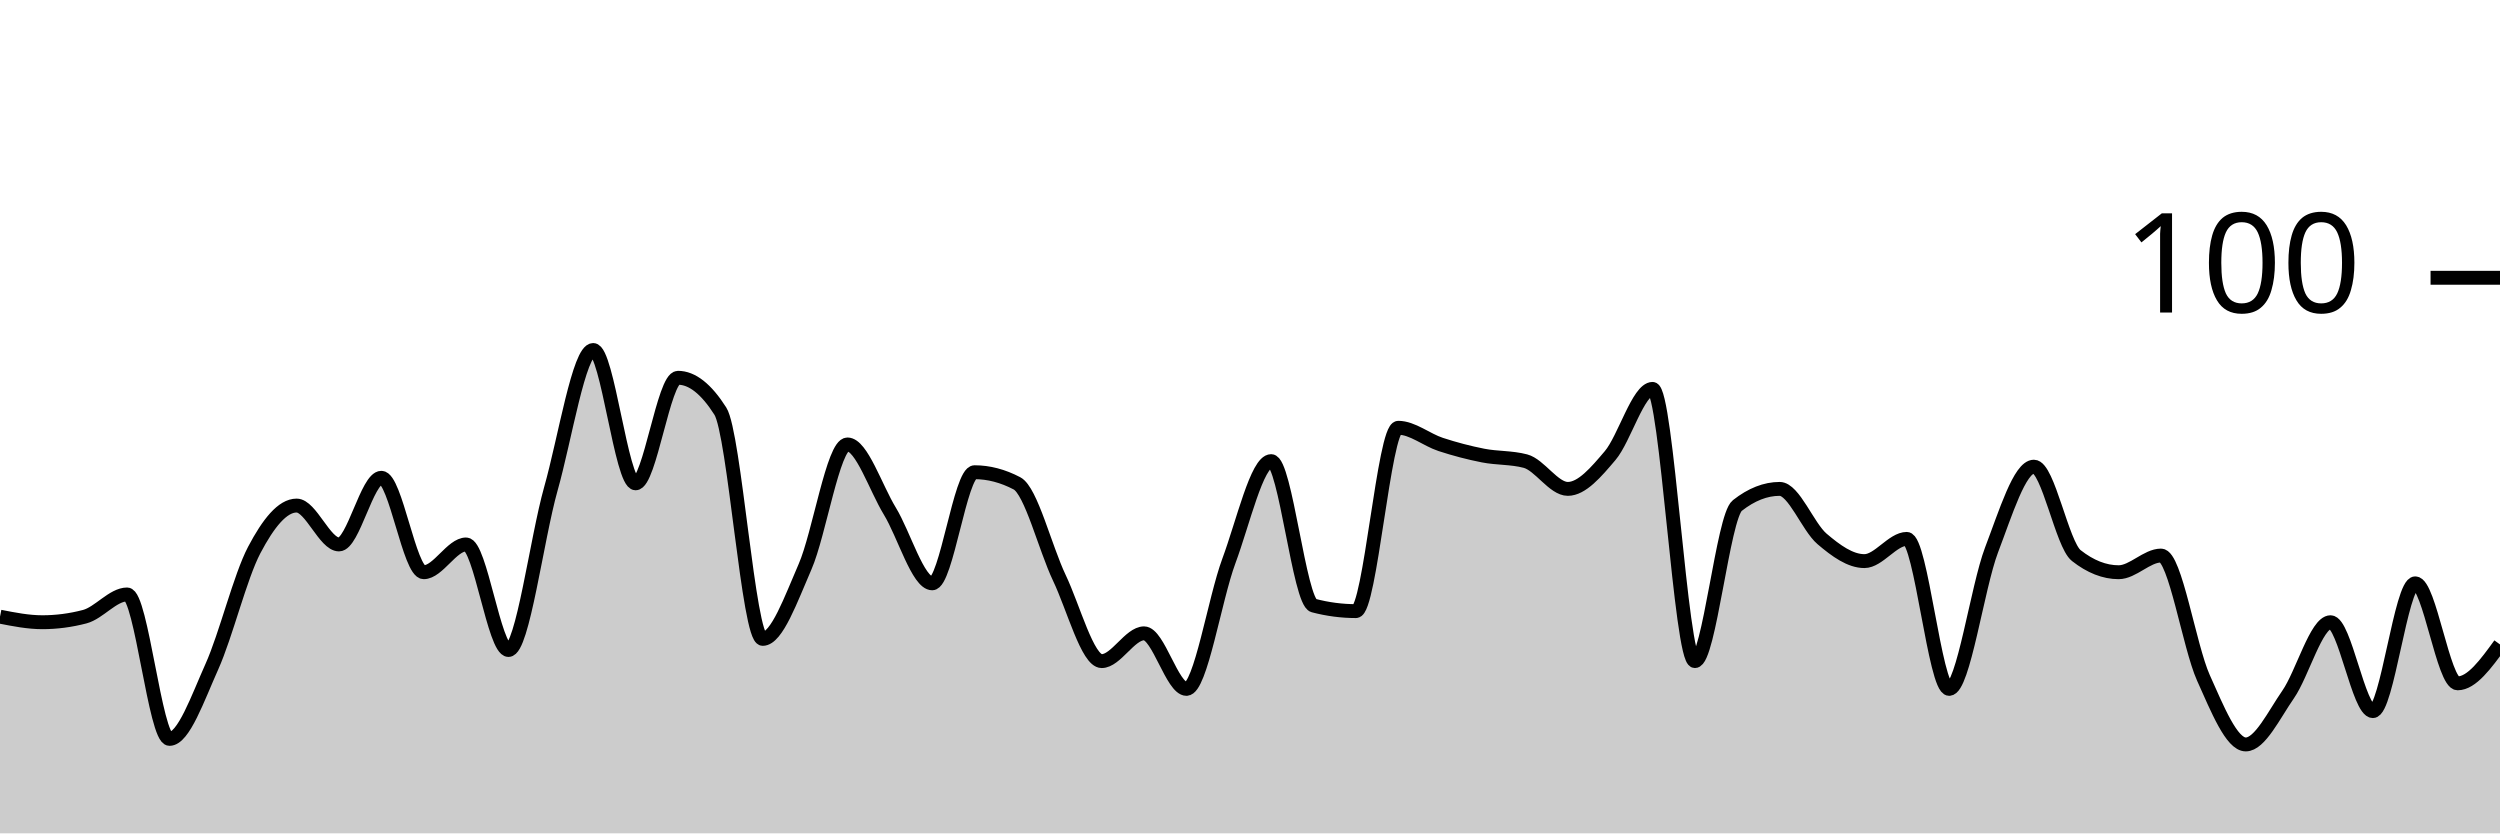
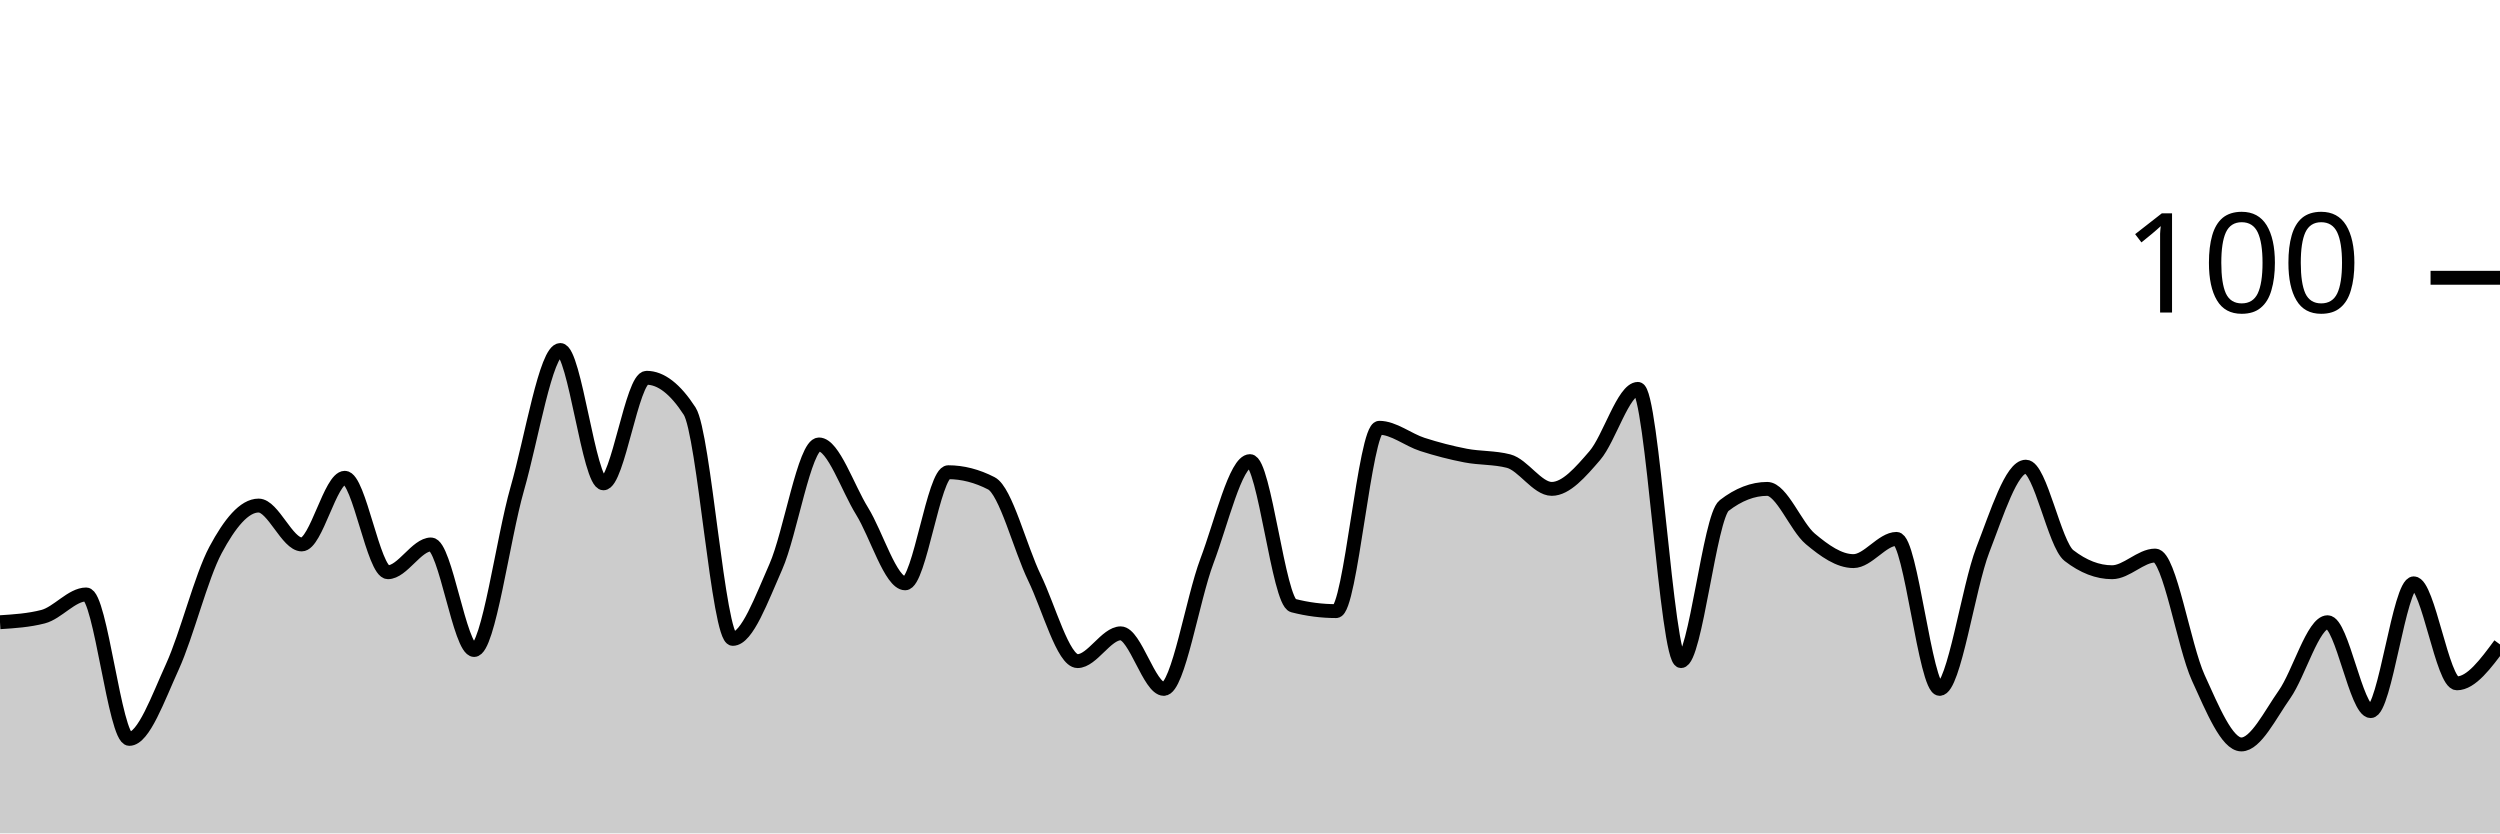
<svg xmlns="http://www.w3.org/2000/svg" viewBox="0 0 180 60">
  <g transform="translate(0,20)">
-     <path class="area" fill="rgba(0, 0, 0, 0.2)" d="M0,24.4C1.017,24.6,2.034,24.8,3.051,24.8C4.068,24.8,5.085,24.667,6.102,24.4C7.119,24.133,8.136,22.8,9.153,22.8C10.169,22.8,11.186,33.2,12.203,33.2C13.22,33.2,14.237,30.267,15.254,28C16.271,25.733,17.288,21.533,18.305,19.6C19.322,17.667,20.339,16.4,21.356,16.4C22.373,16.4,23.39,19.2,24.407,19.2C25.424,19.2,26.441,14.4,27.458,14.4C28.475,14.4,29.492,21.2,30.508,21.2C31.525,21.2,32.542,19.2,33.559,19.2C34.576,19.2,35.593,26.8,36.61,26.8C37.627,26.8,38.644,18.8,39.661,15.2C40.678,11.6,41.695,5.2,42.712,5.2C43.729,5.2,44.746,14.8,45.763,14.8C46.78,14.8,47.797,7.2,48.814,7.2C49.831,7.2,50.847,8,51.864,9.6C52.881,11.2,53.898,26,54.915,26C55.932,26,56.949,23.133,57.966,20.8C58.983,18.467,60,12,61.017,12C62.034,12,63.051,15.133,64.068,16.8C65.085,18.467,66.102,22,67.119,22C68.136,22,69.153,14,70.169,14C71.186,14,72.203,14.267,73.22,14.8C74.237,15.333,75.254,19.467,76.271,21.6C77.288,23.733,78.305,27.6,79.322,27.6C80.339,27.6,81.356,25.6,82.373,25.6C83.39,25.6,84.407,29.6,85.424,29.6C86.441,29.6,87.458,23.133,88.475,20.4C89.492,17.667,90.508,13.2,91.525,13.2C92.542,13.2,93.559,23.333,94.576,23.6C95.593,23.867,96.61,24,97.627,24C98.644,24,99.661,10.8,100.678,10.8C101.695,10.8,102.712,11.667,103.729,12C104.746,12.333,105.763,12.6,106.78,12.8C107.797,13,108.814,12.933,109.831,13.2C110.847,13.467,111.864,15.2,112.881,15.2C113.898,15.2,114.915,14,115.932,12.8C116.949,11.6,117.966,8,118.983,8C120,8,121.017,27.6,122.034,27.6C123.051,27.6,124.068,17.2,125.085,16.4C126.102,15.6,127.119,15.2,128.136,15.2C129.153,15.2,130.169,17.933,131.186,18.8C132.203,19.667,133.22,20.4,134.237,20.4C135.254,20.4,136.271,18.8,137.288,18.8C138.305,18.8,139.322,29.6,140.339,29.6C141.356,29.6,142.373,22.267,143.39,19.6C144.407,16.933,145.424,13.6,146.441,13.6C147.458,13.6,148.475,19.2,149.492,20C150.508,20.8,151.525,21.2,152.542,21.2C153.559,21.2,154.576,20,155.593,20C156.61,20,157.627,26.533,158.644,28.8C159.661,31.067,160.678,33.6,161.695,33.6C162.712,33.6,163.729,31.467,164.746,30C165.763,28.533,166.78,24.8,167.797,24.8C168.814,24.8,169.831,31.2,170.847,31.2C171.864,31.2,172.881,22,173.898,22C174.915,22,175.932,29.2,176.949,29.2C177.966,29.2,178.983,27.8,180,26.4L180,40C178.983,40,177.966,40,176.949,40C175.932,40,174.915,40,173.898,40C172.881,40,171.864,40,170.847,40C169.831,40,168.814,40,167.797,40C166.78,40,165.763,40,164.746,40C163.729,40,162.712,40,161.695,40C160.678,40,159.661,40,158.644,40C157.627,40,156.61,40,155.593,40C154.576,40,153.559,40,152.542,40C151.525,40,150.508,40,149.492,40C148.475,40,147.458,40,146.441,40C145.424,40,144.407,40,143.39,40C142.373,40,141.356,40,140.339,40C139.322,40,138.305,40,137.288,40C136.271,40,135.254,40,134.237,40C133.22,40,132.203,40,131.186,40C130.169,40,129.153,40,128.136,40C127.119,40,126.102,40,125.085,40C124.068,40,123.051,40,122.034,40C121.017,40,120,40,118.983,40C117.966,40,116.949,40,115.932,40C114.915,40,113.898,40,112.881,40C111.864,40,110.847,40,109.831,40C108.814,40,107.797,40,106.78,40C105.763,40,104.746,40,103.729,40C102.712,40,101.695,40,100.678,40C99.661,40,98.644,40,97.627,40C96.61,40,95.593,40,94.576,40C93.559,40,92.542,40,91.525,40C90.508,40,89.492,40,88.475,40C87.458,40,86.441,40,85.424,40C84.407,40,83.39,40,82.373,40C81.356,40,80.339,40,79.322,40C78.305,40,77.288,40,76.271,40C75.254,40,74.237,40,73.22,40C72.203,40,71.186,40,70.169,40C69.153,40,68.136,40,67.119,40C66.102,40,65.085,40,64.068,40C63.051,40,62.034,40,61.017,40C60,40,58.983,40,57.966,40C56.949,40,55.932,40,54.915,40C53.898,40,52.881,40,51.864,40C50.847,40,49.831,40,48.814,40C47.797,40,46.78,40,45.763,40C44.746,40,43.729,40,42.712,40C41.695,40,40.678,40,39.661,40C38.644,40,37.627,40,36.61,40C35.593,40,34.576,40,33.559,40C32.542,40,31.525,40,30.508,40C29.492,40,28.475,40,27.458,40C26.441,40,25.424,40,24.407,40C23.39,40,22.373,40,21.356,40C20.339,40,19.322,40,18.305,40C17.288,40,16.271,40,15.254,40C14.237,40,13.22,40,12.203,40C11.186,40,10.169,40,9.153,40C8.136,40,7.119,40,6.102,40C5.085,40,4.068,40,3.051,40C2.034,40,1.017,40,0,40Z" />
-     <path class="line" stroke="black" fill="none" d="M0,24.4C1.017,24.6,2.034,24.8,3.051,24.8C4.068,24.8,5.085,24.667,6.102,24.4C7.119,24.133,8.136,22.8,9.153,22.8C10.169,22.8,11.186,33.2,12.203,33.2C13.22,33.2,14.237,30.267,15.254,28C16.271,25.733,17.288,21.533,18.305,19.6C19.322,17.667,20.339,16.4,21.356,16.4C22.373,16.4,23.39,19.2,24.407,19.2C25.424,19.2,26.441,14.4,27.458,14.4C28.475,14.4,29.492,21.2,30.508,21.2C31.525,21.2,32.542,19.2,33.559,19.2C34.576,19.2,35.593,26.8,36.61,26.8C37.627,26.8,38.644,18.8,39.661,15.2C40.678,11.6,41.695,5.2,42.712,5.2C43.729,5.2,44.746,14.8,45.763,14.8C46.78,14.8,47.797,7.2,48.814,7.2C49.831,7.2,50.847,8,51.864,9.6C52.881,11.2,53.898,26,54.915,26C55.932,26,56.949,23.133,57.966,20.8C58.983,18.467,60,12,61.017,12C62.034,12,63.051,15.133,64.068,16.8C65.085,18.467,66.102,22,67.119,22C68.136,22,69.153,14,70.169,14C71.186,14,72.203,14.267,73.22,14.8C74.237,15.333,75.254,19.467,76.271,21.6C77.288,23.733,78.305,27.6,79.322,27.6C80.339,27.6,81.356,25.6,82.373,25.6C83.39,25.6,84.407,29.6,85.424,29.6C86.441,29.6,87.458,23.133,88.475,20.4C89.492,17.667,90.508,13.2,91.525,13.2C92.542,13.2,93.559,23.333,94.576,23.6C95.593,23.867,96.61,24,97.627,24C98.644,24,99.661,10.8,100.678,10.8C101.695,10.8,102.712,11.667,103.729,12C104.746,12.333,105.763,12.6,106.78,12.8C107.797,13,108.814,12.933,109.831,13.2C110.847,13.467,111.864,15.2,112.881,15.2C113.898,15.2,114.915,14,115.932,12.8C116.949,11.6,117.966,8,118.983,8C120,8,121.017,27.6,122.034,27.6C123.051,27.6,124.068,17.2,125.085,16.4C126.102,15.6,127.119,15.2,128.136,15.2C129.153,15.2,130.169,17.933,131.186,18.8C132.203,19.667,133.22,20.4,134.237,20.4C135.254,20.4,136.271,18.8,137.288,18.8C138.305,18.8,139.322,29.6,140.339,29.6C141.356,29.6,142.373,22.267,143.39,19.6C144.407,16.933,145.424,13.6,146.441,13.6C147.458,13.6,148.475,19.2,149.492,20C150.508,20.8,151.525,21.2,152.542,21.2C153.559,21.2,154.576,20,155.593,20C156.61,20,157.627,26.533,158.644,28.8C159.661,31.067,160.678,33.6,161.695,33.6C162.712,33.6,163.729,31.467,164.746,30C165.763,28.533,166.78,24.8,167.797,24.8C168.814,24.8,169.831,31.2,170.847,31.2C171.864,31.2,172.881,22,173.898,22C174.915,22,175.932,29.2,176.949,29.2C177.966,29.2,178.983,27.8,180,26.4" />
+     <path class="area" fill="rgba(0, 0, 0, 0.2)" d="M0,24.8C1.034,24.733,2.069,24.667,3.103,24.4C4.138,24.133,5.172,22.8,6.207,22.8C7.241,22.8,8.276,33.2,9.31,33.2C10.345,33.2,11.379,30.267,12.414,28C13.448,25.733,14.483,21.533,15.517,19.6C16.552,17.667,17.586,16.4,18.621,16.4C19.655,16.4,20.69,19.2,21.724,19.2C22.759,19.2,23.793,14.4,24.828,14.4C25.862,14.4,26.897,21.2,27.931,21.2C28.966,21.2,30,19.2,31.034,19.2C32.069,19.2,33.103,26.8,34.138,26.8C35.172,26.8,36.207,18.8,37.241,15.2C38.276,11.6,39.31,5.2,40.345,5.2C41.379,5.2,42.414,14.8,43.448,14.8C44.483,14.8,45.517,7.2,46.552,7.2C47.586,7.2,48.621,8,49.655,9.6C50.69,11.2,51.724,26,52.759,26C53.793,26,54.828,23.133,55.862,20.8C56.897,18.467,57.931,12,58.966,12C60,12,61.034,15.133,62.069,16.8C63.103,18.467,64.138,22,65.172,22C66.207,22,67.241,14,68.276,14C69.31,14,70.345,14.267,71.379,14.8C72.414,15.333,73.448,19.467,74.483,21.6C75.517,23.733,76.552,27.6,77.586,27.6C78.621,27.6,79.655,25.6,80.69,25.6C81.724,25.6,82.759,29.6,83.793,29.6C84.828,29.6,85.862,23.133,86.897,20.4C87.931,17.667,88.966,13.2,90,13.2C91.034,13.2,92.069,23.333,93.103,23.6C94.138,23.867,95.172,24,96.207,24C97.241,24,98.276,10.8,99.31,10.8C100.345,10.8,101.379,11.667,102.414,12C103.448,12.333,104.483,12.6,105.517,12.8C106.552,13,107.586,12.933,108.621,13.2C109.655,13.467,110.69,15.2,111.724,15.2C112.759,15.2,113.793,14,114.828,12.8C115.862,11.6,116.897,8,117.931,8C118.966,8,120,27.6,121.034,27.6C122.069,27.6,123.103,17.2,124.138,16.4C125.172,15.6,126.207,15.2,127.241,15.2C128.276,15.2,129.31,17.933,130.345,18.8C131.379,19.667,132.414,20.4,133.448,20.4C134.483,20.4,135.517,18.8,136.552,18.8C137.586,18.8,138.621,29.6,139.655,29.6C140.69,29.6,141.724,22.267,142.759,19.6C143.793,16.933,144.828,13.6,145.862,13.6C146.897,13.6,147.931,19.2,148.966,20C150,20.8,151.034,21.2,152.069,21.2C153.103,21.2,154.138,20,155.172,20C156.207,20,157.241,26.533,158.276,28.8C159.31,31.067,160.345,33.6,161.379,33.6C162.414,33.6,163.448,31.467,164.483,30C165.517,28.533,166.552,24.8,167.586,24.8C168.621,24.8,169.655,31.2,170.69,31.2C171.724,31.2,172.759,22,173.793,22C174.828,22,175.862,29.2,176.897,29.2C177.931,29.2,178.966,27.8,180,26.4L180,40C178.966,40,177.931,40,176.897,40C175.862,40,174.828,40,173.793,40C172.759,40,171.724,40,170.69,40C169.655,40,168.621,40,167.586,40C166.552,40,165.517,40,164.483,40C163.448,40,162.414,40,161.379,40C160.345,40,159.31,40,158.276,40C157.241,40,156.207,40,155.172,40C154.138,40,153.103,40,152.069,40C151.034,40,150,40,148.966,40C147.931,40,146.897,40,145.862,40C144.828,40,143.793,40,142.759,40C141.724,40,140.69,40,139.655,40C138.621,40,137.586,40,136.552,40C135.517,40,134.483,40,133.448,40C132.414,40,131.379,40,130.345,40C129.31,40,128.276,40,127.241,40C126.207,40,125.172,40,124.138,40C123.103,40,122.069,40,121.034,40C120,40,118.966,40,117.931,40C116.897,40,115.862,40,114.828,40C113.793,40,112.759,40,111.724,40C110.69,40,109.655,40,108.621,40C107.586,40,106.552,40,105.517,40C104.483,40,103.448,40,102.414,40C101.379,40,100.345,40,99.31,40C98.276,40,97.241,40,96.207,40C95.172,40,94.138,40,93.103,40C92.069,40,91.034,40,90,40C88.966,40,87.931,40,86.897,40C85.862,40,84.828,40,83.793,40C82.759,40,81.724,40,80.69,40C79.655,40,78.621,40,77.586,40C76.552,40,75.517,40,74.483,40C73.448,40,72.414,40,71.379,40C70.345,40,69.31,40,68.276,40C67.241,40,66.207,40,65.172,40C64.138,40,63.103,40,62.069,40C61.034,40,60,40,58.966,40C57.931,40,56.897,40,55.862,40C54.828,40,53.793,40,52.759,40C51.724,40,50.69,40,49.655,40C48.621,40,47.586,40,46.552,40C45.517,40,44.483,40,43.448,40C42.414,40,41.379,40,40.345,40C39.31,40,38.276,40,37.241,40C36.207,40,35.172,40,34.138,40C33.103,40,32.069,40,31.034,40C30,40,28.966,40,27.931,40C26.897,40,25.862,40,24.828,40C23.793,40,22.759,40,21.724,40C20.69,40,19.655,40,18.621,40C17.586,40,16.552,40,15.517,40C14.483,40,13.448,40,12.414,40C11.379,40,10.345,40,9.31,40C8.276,40,7.241,40,6.207,40C5.172,40,4.138,40,3.103,40C2.069,40,1.034,40,0,40Z" />
+     <path class="line" stroke="black" fill="none" d="M0,24.8C1.034,24.733,2.069,24.667,3.103,24.4C4.138,24.133,5.172,22.8,6.207,22.8C7.241,22.8,8.276,33.2,9.31,33.2C10.345,33.2,11.379,30.267,12.414,28C13.448,25.733,14.483,21.533,15.517,19.6C16.552,17.667,17.586,16.4,18.621,16.4C19.655,16.4,20.69,19.2,21.724,19.2C22.759,19.2,23.793,14.4,24.828,14.4C25.862,14.4,26.897,21.2,27.931,21.2C28.966,21.2,30,19.2,31.034,19.2C32.069,19.2,33.103,26.8,34.138,26.8C35.172,26.8,36.207,18.8,37.241,15.2C38.276,11.6,39.31,5.2,40.345,5.2C41.379,5.2,42.414,14.8,43.448,14.8C44.483,14.8,45.517,7.2,46.552,7.2C47.586,7.2,48.621,8,49.655,9.6C50.69,11.2,51.724,26,52.759,26C53.793,26,54.828,23.133,55.862,20.8C56.897,18.467,57.931,12,58.966,12C60,12,61.034,15.133,62.069,16.8C63.103,18.467,64.138,22,65.172,22C66.207,22,67.241,14,68.276,14C69.31,14,70.345,14.267,71.379,14.8C72.414,15.333,73.448,19.467,74.483,21.6C75.517,23.733,76.552,27.6,77.586,27.6C78.621,27.6,79.655,25.6,80.69,25.6C81.724,25.6,82.759,29.6,83.793,29.6C84.828,29.6,85.862,23.133,86.897,20.4C87.931,17.667,88.966,13.2,90,13.2C91.034,13.2,92.069,23.333,93.103,23.6C94.138,23.867,95.172,24,96.207,24C97.241,24,98.276,10.8,99.31,10.8C100.345,10.8,101.379,11.667,102.414,12C103.448,12.333,104.483,12.6,105.517,12.8C106.552,13,107.586,12.933,108.621,13.2C109.655,13.467,110.69,15.2,111.724,15.2C112.759,15.2,113.793,14,114.828,12.8C115.862,11.6,116.897,8,117.931,8C118.966,8,120,27.6,121.034,27.6C122.069,27.6,123.103,17.2,124.138,16.4C125.172,15.6,126.207,15.2,127.241,15.2C128.276,15.2,129.31,17.933,130.345,18.8C131.379,19.667,132.414,20.4,133.448,20.4C134.483,20.4,135.517,18.8,136.552,18.8C137.586,18.8,138.621,29.6,139.655,29.6C140.69,29.6,141.724,22.267,142.759,19.6C143.793,16.933,144.828,13.6,145.862,13.6C146.897,13.6,147.931,19.2,148.966,20C150,20.8,151.034,21.2,152.069,21.2C153.103,21.2,154.138,20,155.172,20C156.207,20,157.241,26.533,158.276,28.8C159.31,31.067,160.345,33.6,161.379,33.6C162.414,33.6,163.448,31.467,164.483,30C165.517,28.533,166.552,24.8,167.586,24.8C168.621,24.8,169.655,31.2,170.69,31.2C171.724,31.2,172.759,22,173.793,22C174.828,22,175.862,29.2,176.897,29.2C177.931,29.2,178.966,27.8,180,26.4" />
    <path class="axis-ceiling" stroke-width="1" stroke="black" fill="none" d="M175,0L180,0" />
    <text class="axis-ceiling-label" font-family="sans-serif" text-anchor="end" font-size="10px" x="170" y="2.5">100</text>
  </g>
</svg>
